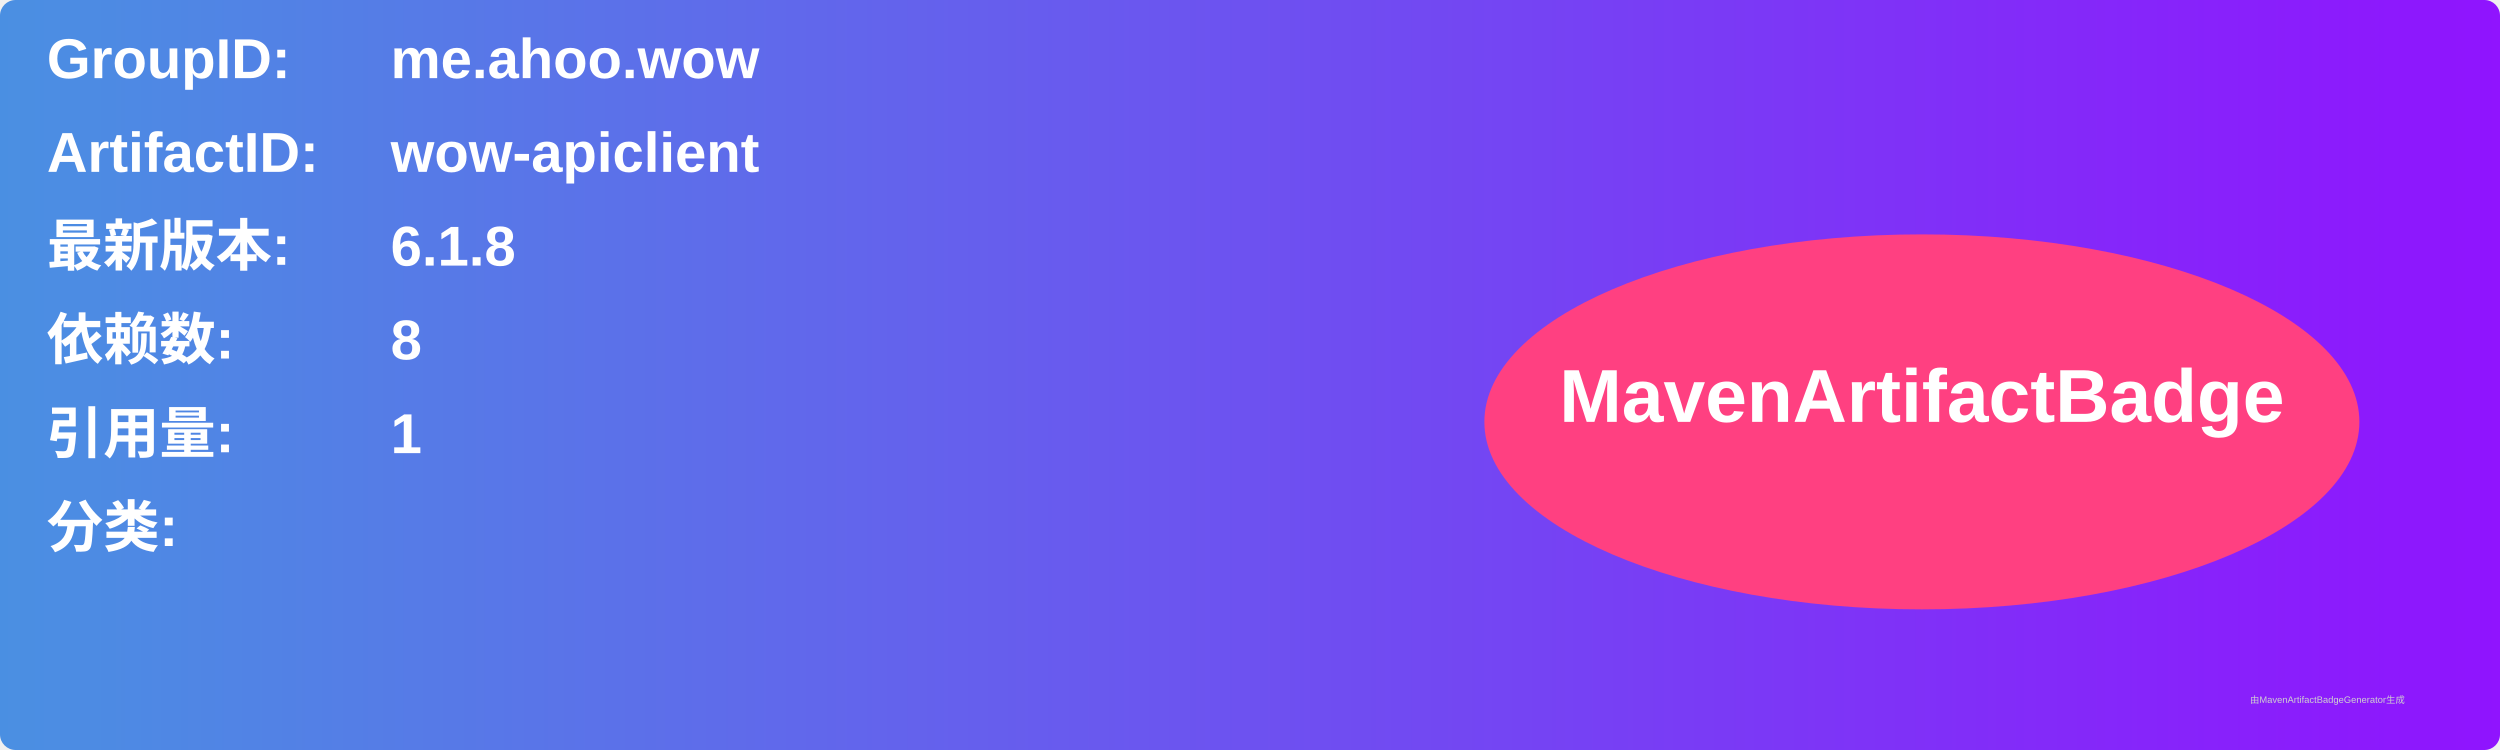
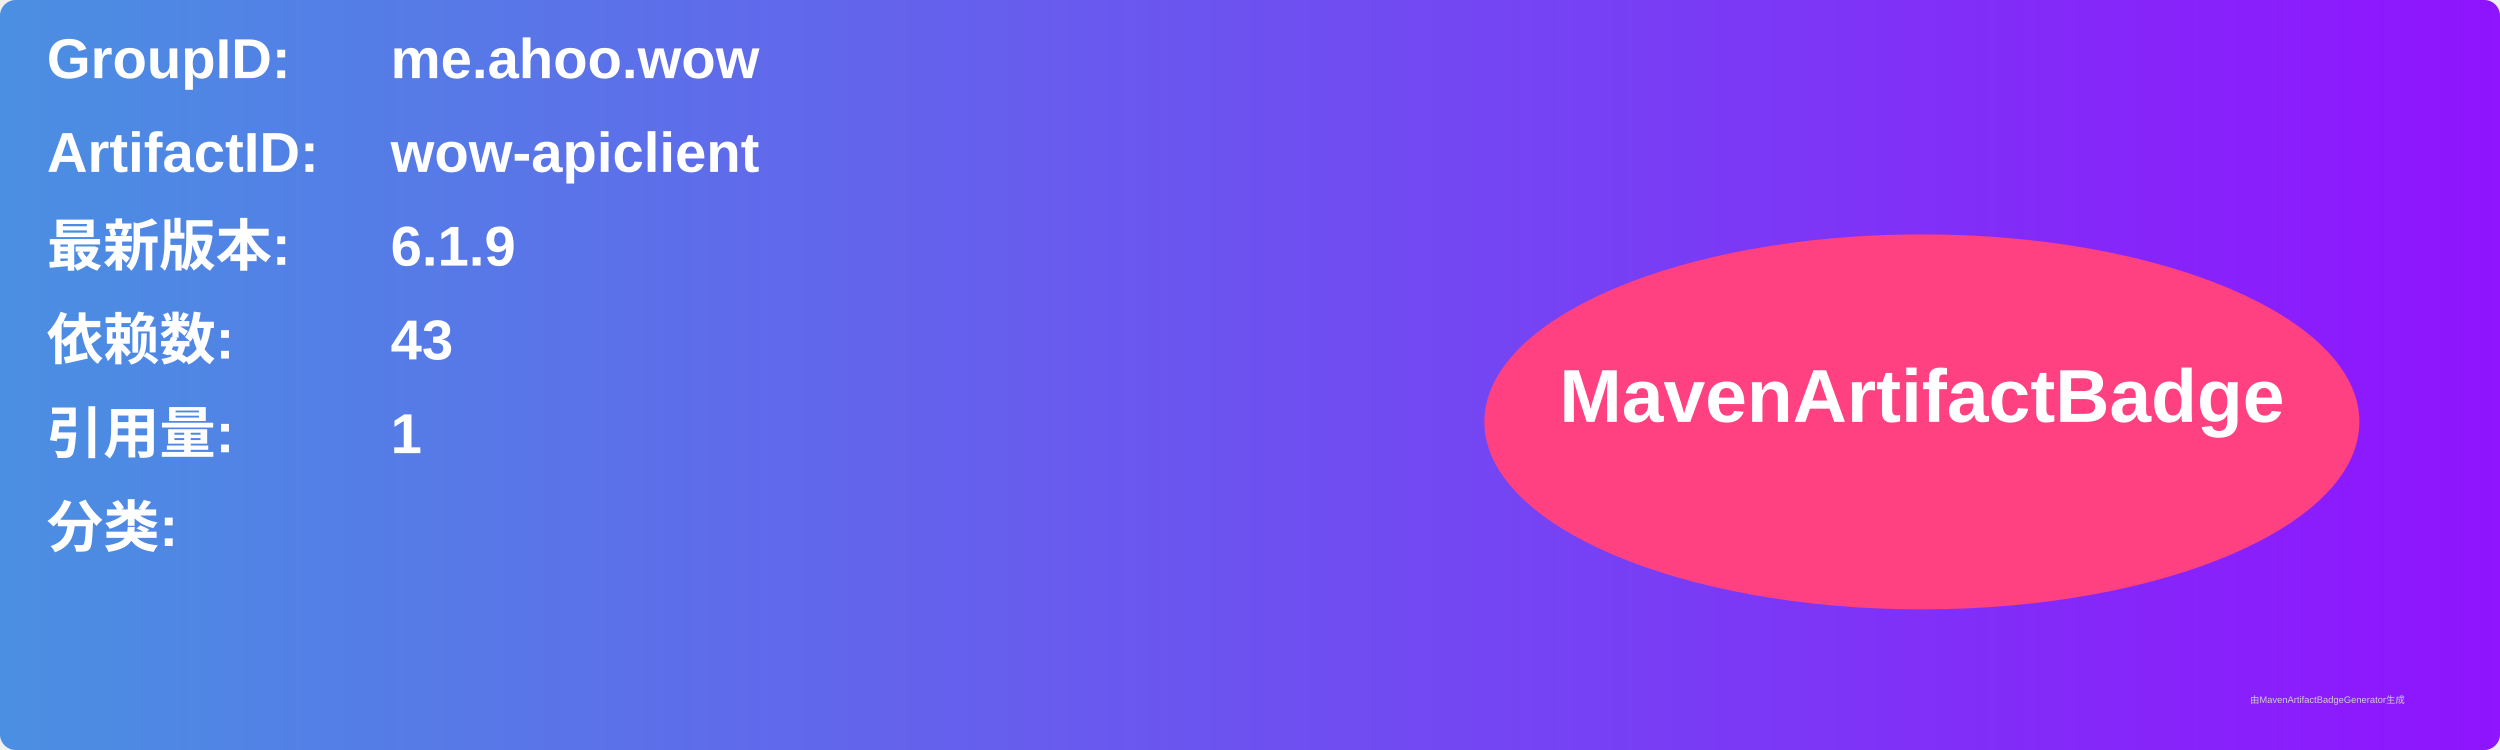
<svg xmlns="http://www.w3.org/2000/svg" width="800" height="240" viewBox="0 0 800 240">
  <linearGradient id="grad" x1="0%" y1="0%" x2="100%" y2="0%">
    <stop offset="0%" stop-color="#4a90e2" />
    <stop offset="100%" stop-color="#9013fe" />
  </linearGradient>
  <rect width="100%" height="100%" rx="5" ry="5" fill="url(#grad)" />
  <g transform="translate(15, 15)">
    <text x="0" y="10" font-family="Arial" font-size="18" fill="white" font-weight="bold" width="260">GroupID:</text>
    <text x="110" y="10" font-family="Arial" font-size="18" fill="white" font-weight="bold" width="460">me.ahoo.wow</text>
    <text x="0" y="40" font-family="Arial" font-size="18" fill="white" font-weight="bold" width="260">ArtifactID:</text>
    <text x="110" y="40" font-family="Arial" font-size="18" fill="white" font-weight="bold" width="460">wow-apiclient</text>
    <text x="0" y="70" font-family="Arial" font-size="18" fill="white" font-weight="bold">最新版本:</text>
    <text x="110" y="70" font-family="Arial" font-size="18" fill="white" font-weight="bold">
-       <tspan font-weight="bold">6.1.8</tspan>
+       <tspan font-weight="bold">6.1.9</tspan>
    </text>
    <text x="0" y="100" font-family="Arial" font-size="18" fill="white" font-weight="bold">依赖数: </text>
    <text x="110" y="100" font-family="Arial" font-size="18" fill="white">
-       <tspan font-weight="bold">8</tspan>
+       <tspan font-weight="bold">43</tspan>
    </text>
    <text x="0" y="130" font-family="Arial" font-size="18" fill="white" font-weight="bold">引用量: </text>
    <text x="110" y="130" font-family="Arial" font-size="18" fill="white">
      <tspan font-weight="bold">1</tspan>
    </text>
    <text x="0" y="160" font-family="Arial" font-size="18" fill="white" font-weight="bold">分类:</text>
    <text x="10" y="190" font-family="Arial" font-size="10" fill="white">
      <tspan font-weight="bold" />
    </text>
    <ellipse cx="600" cy="120" rx="140" ry="60" fill="#ff4081" />
    <text x="600" y="120" text-anchor="middle" font-family="Arial" font-size="24" fill="white" font-weight="bold">MavenArtifactBadge</text>
  </g>
  <text x="720" y="225" font-family="Arial" font-size="3" fill="#d0d0d0">由MavenArtifactBadgeGenerator生成</text>
</svg>
